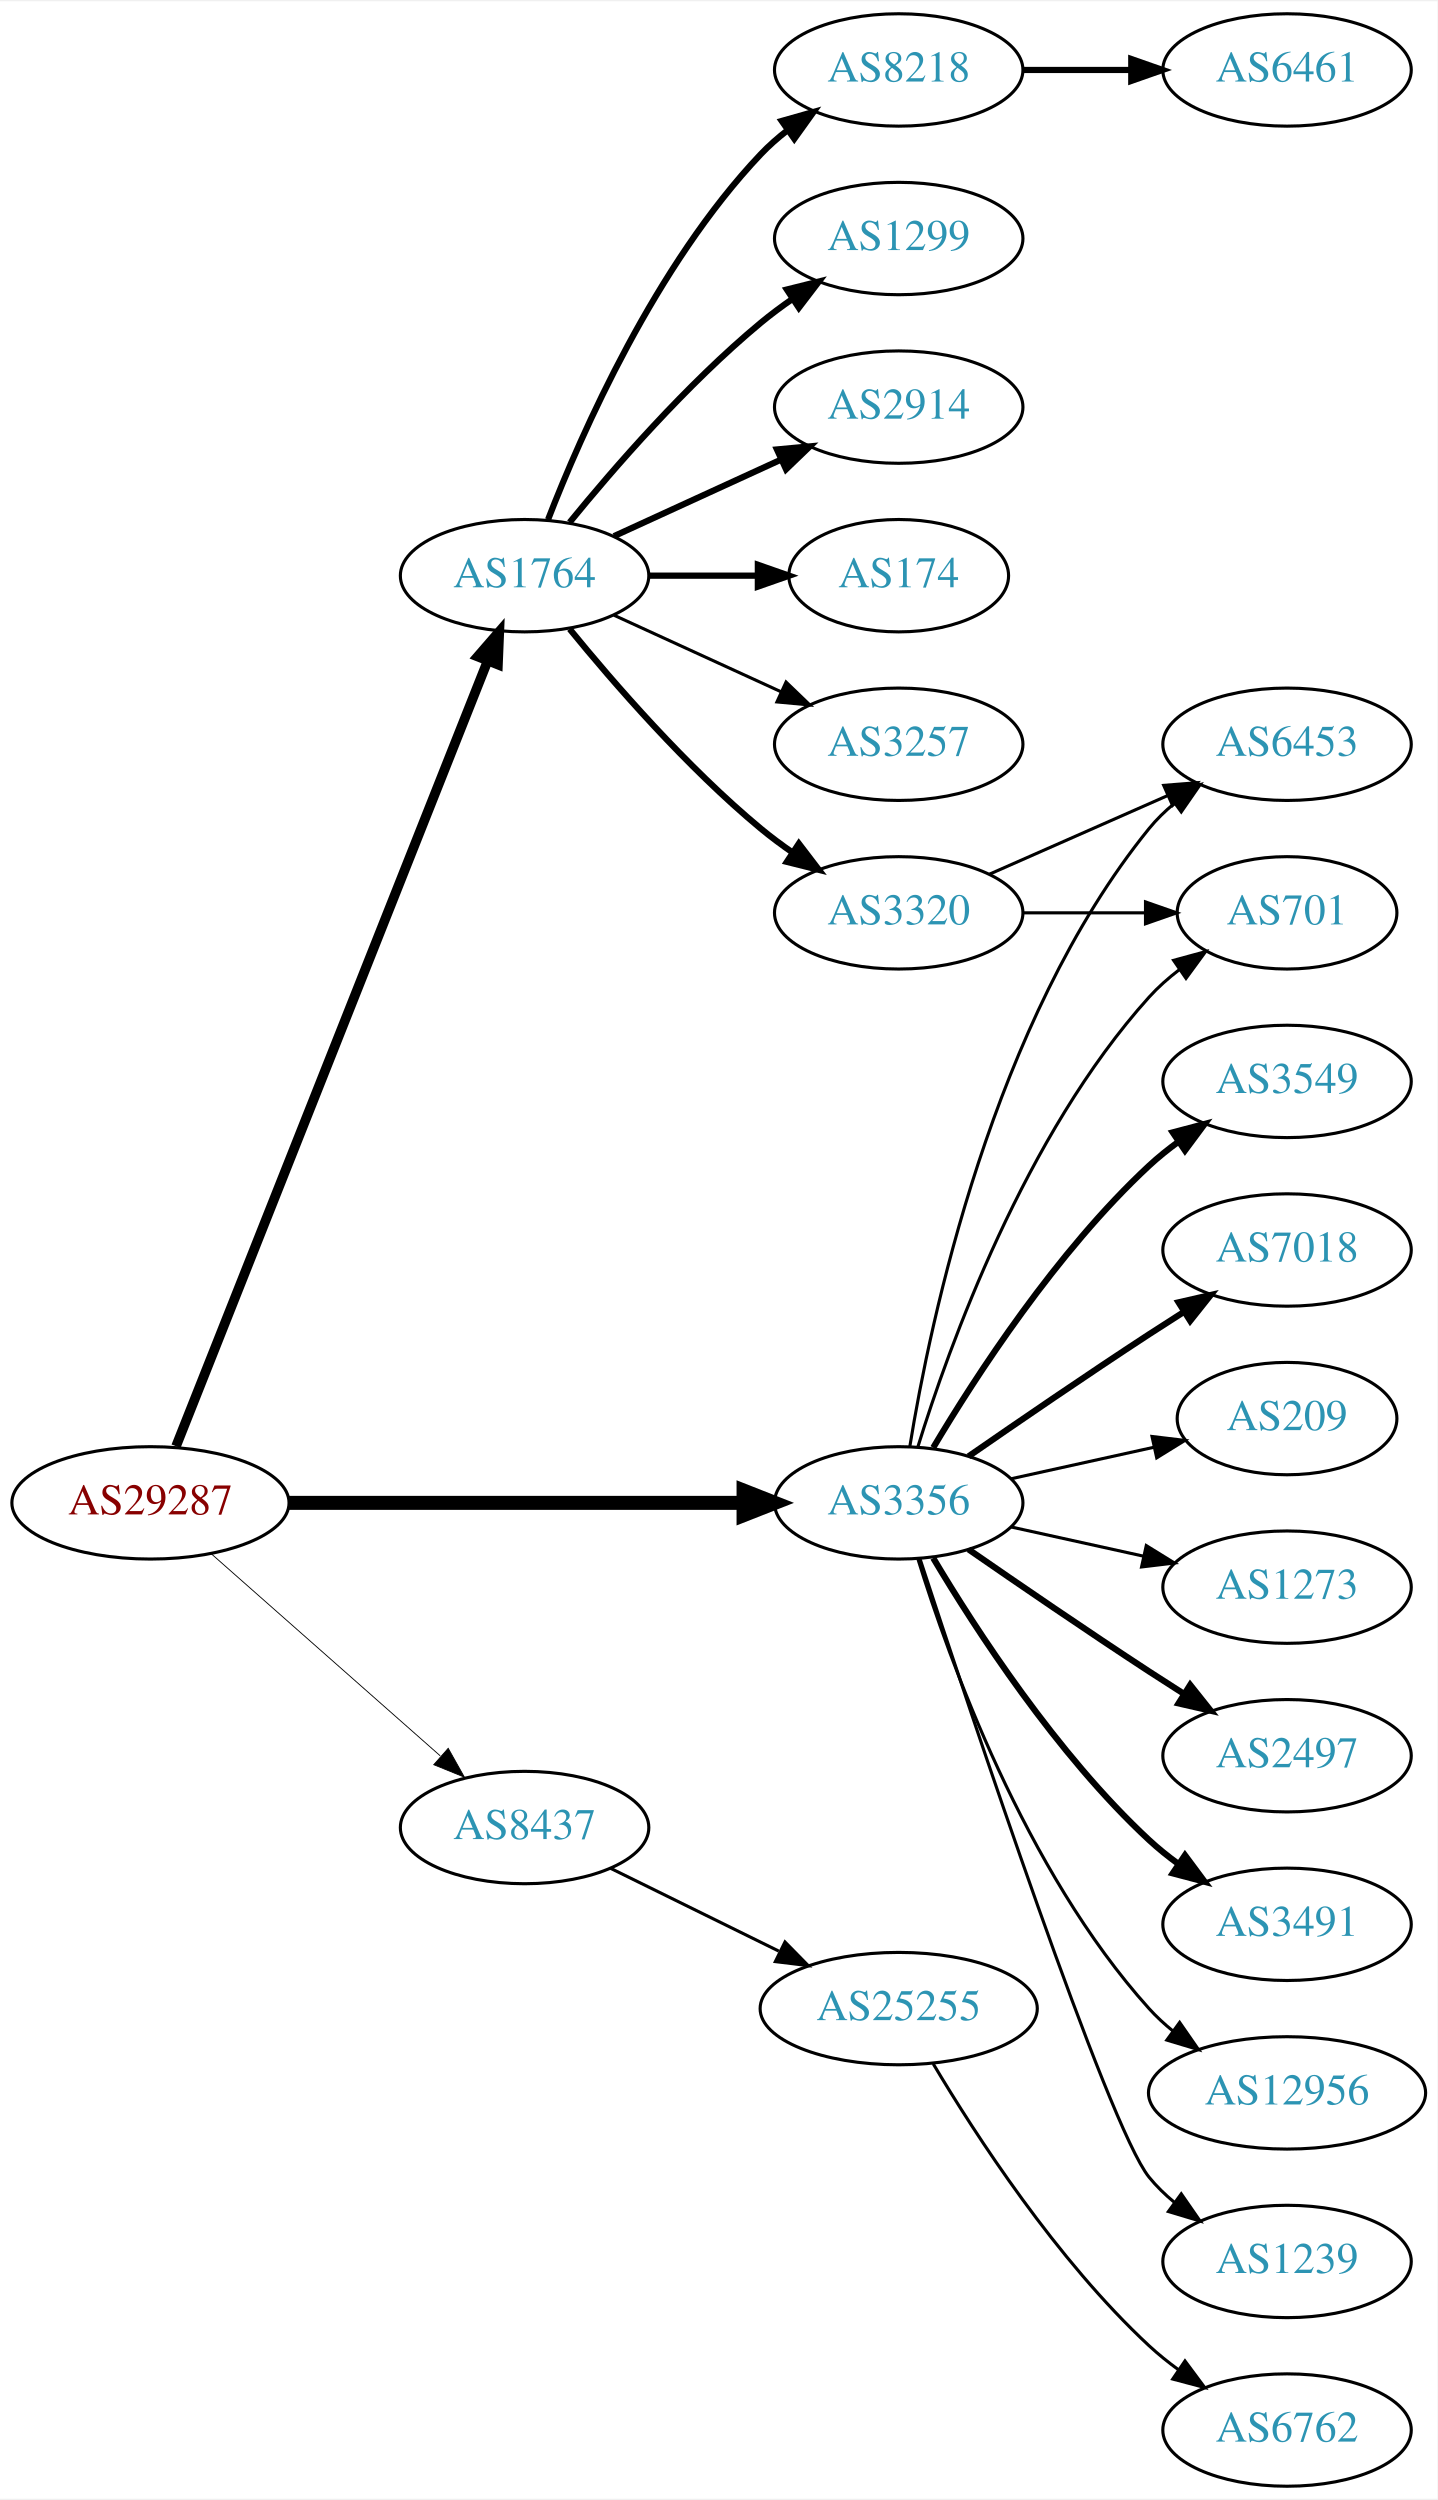
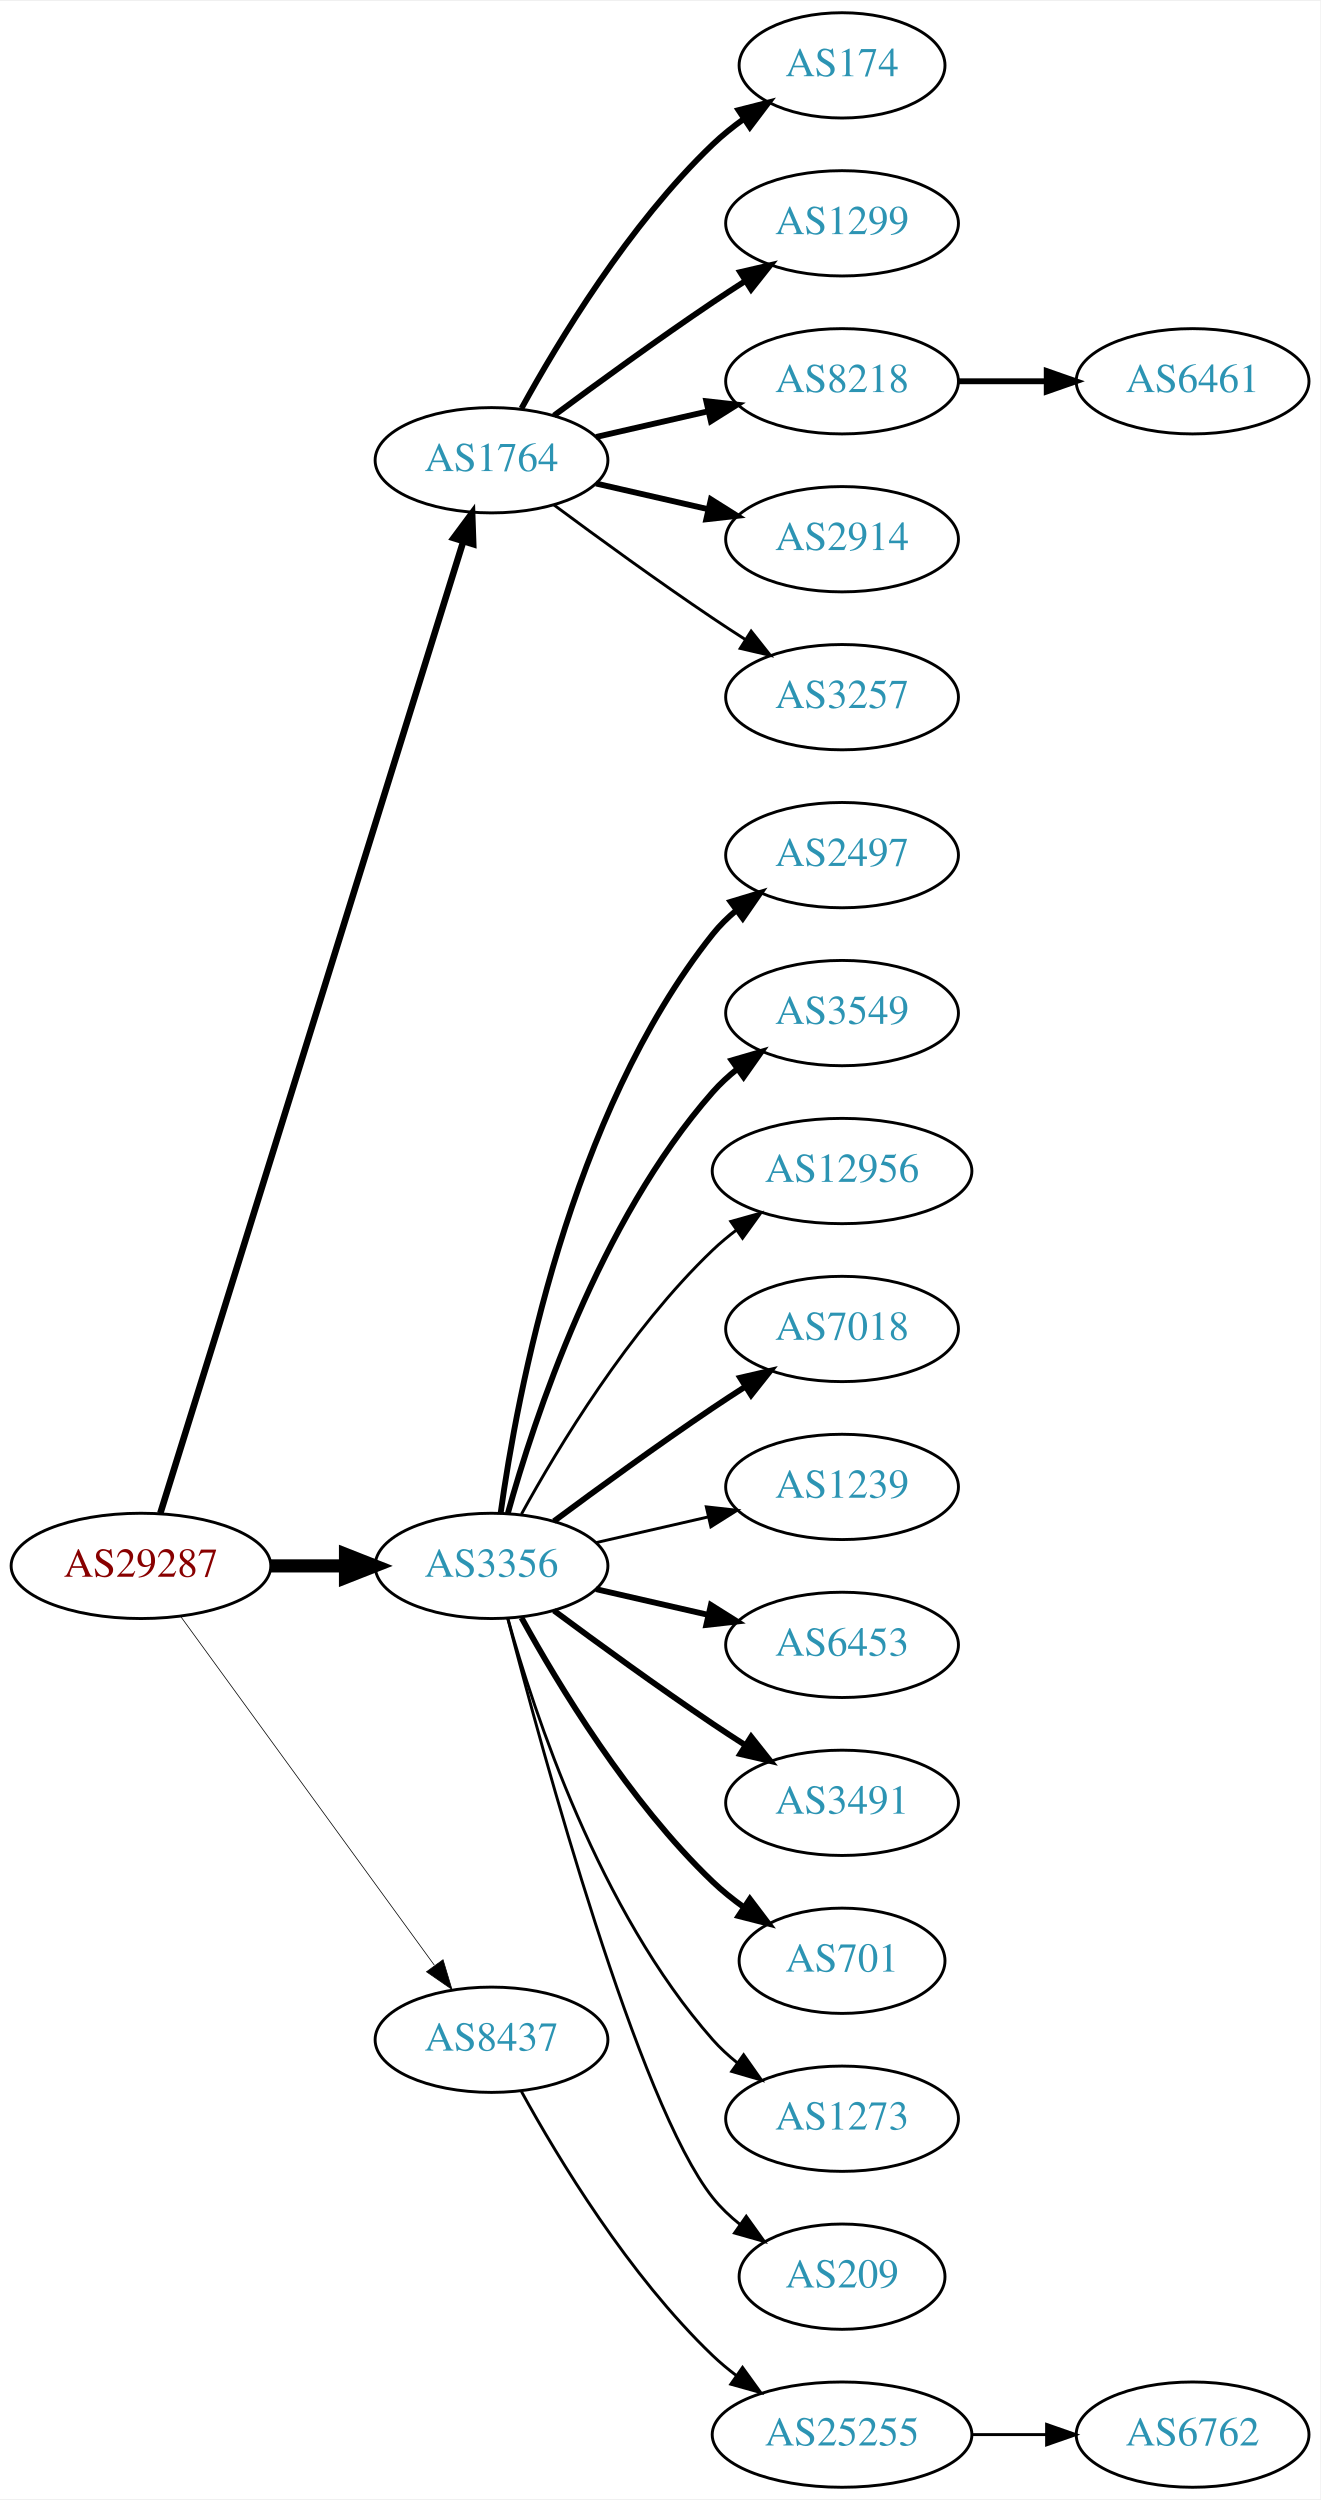
- <svg xmlns="http://www.w3.org/2000/svg" xmlns:xlink="http://www.w3.org/1999/xlink" width="460pt" height="800pt" viewBox="0.00 0.00 460.47 800.00">
-   <g id="graph0" class="graph" transform="scale(1 1) rotate(0) translate(4 796)">
-     <polygon fill="white" stroke="none" points="-4,4 -4,-796 456.469,-796 456.469,4 -4,4" />
+ <svg xmlns="http://www.w3.org/2000/svg" xmlns:xlink="http://www.w3.org/1999/xlink" width="451pt" height="854pt" viewBox="0.00 0.00 451.37 854.00">
+   <g id="graph0" class="graph" transform="scale(1 1) rotate(0) translate(4 850)">
+     <polygon fill="white" stroke="none" points="-4,4 -4,-850 447.37,-850 447.37,4 -4,4" />
    <g id="node1" class="node">
      <g id="a_node1">
        <a xlink:href="/asn/29287" xlink:title="AS29287 ~ Blizznet [AT]">
          <ellipse fill="#ffffff" stroke="black" cx="44.196" cy="-315" rx="44.393" ry="18" />
          <text text-anchor="middle" x="44.196" y="-311.3" font-family="Times,serif" font-size="14.00" fill="#880000">AS29287</text>
        </a>
      </g>
    </g>
    <g id="node2" class="node">
      <g id="a_node2">
        <a xlink:href="/asn/1764" xlink:title="AS1764 ~ NEXTLAYER-AS [AT]">
-           <ellipse fill="#ffffff" stroke="black" cx="164.039" cy="-612" rx="39.794" ry="18" />
-           <text text-anchor="middle" x="164.039" y="-608.3" font-family="Times,serif" font-size="14.00" fill="#2c94b3">AS1764</text>
+           <ellipse fill="#ffffff" stroke="black" cx="164.039" cy="-693" rx="39.794" ry="18" />
+           <text text-anchor="middle" x="164.039" y="-689.3" font-family="Times,serif" font-size="14.00" fill="#2c94b3">AS1764</text>
        </a>
      </g>
    </g>
    <g id="edge1" class="edge">
-       <path fill="none" stroke="black" stroke-width="3.094" d="M52.39,-333.132C72.325,-383.373 128.366,-524.615 152.148,-584.553" />
-       <polygon fill="black" stroke="black" stroke-width="3.094" points="148.997,-586.101 155.939,-594.106 155.504,-583.52 148.997,-586.101" />
+       <path fill="none" stroke="black" stroke-width="2.25" d="M50.801,-332.977C69.721,-393.669 131.331,-591.293 154.301,-664.972" />
+       <polygon fill="black" stroke="black" stroke-width="2.25" points="151.082,-666.407 157.4,-674.913 157.765,-664.324 151.082,-666.407" />
    </g>
    <g id="node3" class="node">
      <g id="a_node3">
-         <a xlink:href="/asn/3356" xlink:title="AS3356 ~ Level 3 Parent, LLC [US]">
-           <ellipse fill="#ffffff" stroke="black" cx="283.881" cy="-315" rx="39.794" ry="18" />
-           <text text-anchor="middle" x="283.881" y="-311.3" font-family="Times,serif" font-size="14.00" fill="#2c94b3">AS3356</text>
+         <a xlink:href="/asn/3356" xlink:title="AS3356 ~ LEVEL3 [US]">
+           <ellipse fill="#ffffff" stroke="black" cx="164.039" cy="-315" rx="39.794" ry="18" />
+           <text text-anchor="middle" x="164.039" y="-311.3" font-family="Times,serif" font-size="14.00" fill="#2c94b3">AS3356</text>
        </a>
      </g>
    </g>
    <g id="edge2" class="edge">
-       <path fill="none" stroke="black" stroke-width="4.5" d="M88.515,-315C129.583,-315 191.197,-315 234.004,-315" />
-       <polygon fill="black" stroke="black" stroke-width="4.5" points="234.187,-318.938 244.187,-315 234.187,-311.063 234.187,-318.938" />
+       <path fill="none" stroke="black" stroke-width="4.5" d="M88.407,-315C96.72,-315 105.482,-315 113.965,-315" />
+       <polygon fill="black" stroke="black" stroke-width="4.5" points="114.123,-318.938 124.123,-315 114.123,-311.063 114.123,-318.938" />
    </g>
    <g id="node4" class="node">
      <g id="a_node4">
        <a xlink:href="/asn/8437" xlink:title="AS8437 ~ Hutchison Drei Austria GmbH [AT]">
-           <ellipse fill="#ffffff" stroke="black" cx="164.039" cy="-211" rx="39.794" ry="18" />
-           <text text-anchor="middle" x="164.039" y="-207.3" font-family="Times,serif" font-size="14.00" fill="#2c94b3">AS8437</text>
+           <ellipse fill="#ffffff" stroke="black" cx="164.039" cy="-153" rx="39.794" ry="18" />
+           <text text-anchor="middle" x="164.039" y="-149.3" font-family="Times,serif" font-size="14.00" fill="#2c94b3">AS8437</text>
        </a>
      </g>
    </g>
    <g id="edge3" class="edge">
-       <path fill="none" stroke="black" stroke-width="0.281" d="M63.609,-298.75C83.326,-281.349 114.773,-253.596 137.016,-233.966" />
-       <polygon fill="black" stroke="black" stroke-width="0.281" points="139.573,-236.377 144.755,-227.136 134.941,-231.129 139.573,-236.377" />
+       <path fill="none" stroke="black" stroke-width="0.25" d="M57.807,-297.663C78.628,-269.04 120.29,-211.767 144.479,-178.514" />
+       <polygon fill="black" stroke="black" stroke-width="0.25" points="147.466,-180.358 150.518,-170.212 141.805,-176.24 147.466,-180.358" />
    </g>
    <g id="node5" class="node">
      <g id="a_node5">
-         <a xlink:href="/asn/8218" xlink:title="AS8218 ~ legacy Neotelecoms [FR]">
-           <ellipse fill="#ffffff" stroke="black" cx="283.881" cy="-774" rx="39.794" ry="18" />
-           <text text-anchor="middle" x="283.881" y="-770.3" font-family="Times,serif" font-size="14.00" fill="#2c94b3">AS8218</text>
+         <a xlink:href="/asn/174" xlink:title="AS174 ~ Cogent Communications [US]">
+           <ellipse fill="#ffffff" stroke="black" cx="283.881" cy="-828" rx="35.194" ry="18" />
+           <text text-anchor="middle" x="283.881" y="-824.3" font-family="Times,serif" font-size="14.00" fill="#2c94b3">AS174</text>
        </a>
      </g>
    </g>
    <g id="edge4" class="edge">
-       <path fill="none" stroke="black" stroke-width="2" d="M171.562,-629.994C182.312,-657.728 205.969,-711.429 239.685,-747 242.271,-749.728 245.188,-752.294 248.257,-754.677" />
-       <polygon fill="black" stroke="black" stroke-width="2" points="246.411,-757.658 256.605,-760.543 250.435,-751.93 246.411,-757.658" />
+       <path fill="none" stroke="black" stroke-width="2" d="M174.28,-710.713C186.825,-733.561 211.002,-773.611 239.685,-801 242.939,-804.107 246.606,-807.046 250.393,-809.76" />
+       <polygon fill="black" stroke="black" stroke-width="2" points="248.495,-812.701 258.761,-815.322 252.37,-806.872 248.495,-812.701" />
    </g>
    <g id="node6" class="node">
      <g id="a_node6">
        <a xlink:href="/asn/1299" xlink:title="AS1299 ~ Telia Carrier [EU]">
-           <ellipse fill="#ffffff" stroke="black" cx="283.881" cy="-720" rx="39.794" ry="18" />
-           <text text-anchor="middle" x="283.881" y="-716.3" font-family="Times,serif" font-size="14.00" fill="#2c94b3">AS1299</text>
+           <ellipse fill="#ffffff" stroke="black" cx="283.881" cy="-774" rx="39.794" ry="18" />
+           <text text-anchor="middle" x="283.881" y="-770.3" font-family="Times,serif" font-size="14.00" fill="#2c94b3">AS1299</text>
        </a>
      </g>
    </g>
    <g id="edge5" class="edge">
-       <path fill="none" stroke="black" stroke-width="2" d="M178.458,-629.065C192.572,-646.375 215.987,-673.345 239.685,-693 242.901,-695.668 246.402,-698.27 249.972,-700.741" />
-       <polygon fill="black" stroke="black" stroke-width="2" points="248.05,-703.666 258.329,-706.236 251.896,-697.817 248.05,-703.666" />
+       <path fill="none" stroke="black" stroke-width="2" d="M185.369,-708.277C200.231,-719.304 220.976,-734.407 239.685,-747 243.234,-749.389 246.984,-751.839 250.733,-754.242" />
+       <polygon fill="black" stroke="black" stroke-width="2" points="249.059,-757.325 259.381,-759.712 252.801,-751.409 249.059,-757.325" />
    </g>
    <g id="node7" class="node">
      <g id="a_node7">
+         <a xlink:href="/asn/8218" xlink:title="AS8218 ~ legacy Neotelecoms [FR]">
+           <ellipse fill="#ffffff" stroke="black" cx="283.881" cy="-720" rx="39.794" ry="18" />
+           <text text-anchor="middle" x="283.881" y="-716.3" font-family="Times,serif" font-size="14.00" fill="#2c94b3">AS8218</text>
+         </a>
+       </g>
+     </g>
+     <g id="edge6" class="edge">
+       <path fill="none" stroke="black" stroke-width="2" d="M199.758,-700.955C211.758,-703.704 225.379,-706.825 238.071,-709.733" />
+       <polygon fill="black" stroke="black" stroke-width="2" points="237.474,-713.187 248.003,-712.009 239.037,-706.364 237.474,-713.187" />
+     </g>
+     <g id="node8" class="node">
+       <g id="a_node8">
        <a xlink:href="/asn/2914" xlink:title="AS2914 ~ NTT America, Inc. [US]">
          <ellipse fill="#ffffff" stroke="black" cx="283.881" cy="-666" rx="39.794" ry="18" />
          <text text-anchor="middle" x="283.881" y="-662.3" font-family="Times,serif" font-size="14.00" fill="#2c94b3">AS2914</text>
        </a>
      </g>
    </g>
-     <g id="edge6" class="edge">
-       <path fill="none" stroke="black" stroke-width="2" d="M192.667,-624.661C208.624,-631.973 228.895,-641.261 246.178,-649.181" />
-       <polygon fill="black" stroke="black" stroke-width="2" points="244.876,-652.435 255.425,-653.419 247.793,-646.071 244.876,-652.435" />
-     </g>
-     <g id="node8" class="node">
-       <g id="a_node8">
-         <a xlink:href="/asn/174" xlink:title="AS174 ~ Cogent Communications [US]">
-           <ellipse fill="#ffffff" stroke="black" cx="283.881" cy="-612" rx="35.194" ry="18" />
-           <text text-anchor="middle" x="283.881" y="-608.3" font-family="Times,serif" font-size="14.00" fill="#2c94b3">AS174</text>
-         </a>
-       </g>
-     </g>
    <g id="edge7" class="edge">
-       <path fill="none" stroke="black" stroke-width="2" d="M203.951,-612C215.038,-612 227.198,-612 238.58,-612" />
-       <polygon fill="black" stroke="black" stroke-width="2" points="238.762,-615.5 248.762,-612 238.762,-608.5 238.762,-615.5" />
+       <path fill="none" stroke="black" stroke-width="2" d="M199.758,-685.045C211.758,-682.296 225.379,-679.175 238.071,-676.267" />
+       <polygon fill="black" stroke="black" stroke-width="2" points="239.037,-679.636 248.003,-673.991 237.474,-672.813 239.037,-679.636" />
    </g>
    <g id="node9" class="node">
      <g id="a_node9">
        <a xlink:href="/asn/3257" xlink:title="AS3257 ~ GTT [DE]">
+           <ellipse fill="#ffffff" stroke="black" cx="283.881" cy="-612" rx="39.794" ry="18" />
+           <text text-anchor="middle" x="283.881" y="-608.3" font-family="Times,serif" font-size="14.00" fill="#2c94b3">AS3257</text>
+         </a>
+       </g>
+     </g>
+     <g id="edge8" class="edge">
+       <path fill="none" stroke="black" d="M185.369,-677.723C200.231,-666.696 220.976,-651.593 239.685,-639 243.234,-636.611 246.984,-634.161 250.733,-631.758" />
+       <polygon fill="black" stroke="black" points="252.801,-634.591 259.381,-626.288 249.059,-628.675 252.801,-634.591" />
+     </g>
+     <g id="node11" class="node">
+       <g id="a_node11">
+         <a xlink:href="/asn/2497" xlink:title="AS2497 ~ Internet Initiative Japan Inc. [JP]">
          <ellipse fill="#ffffff" stroke="black" cx="283.881" cy="-558" rx="39.794" ry="18" />
-           <text text-anchor="middle" x="283.881" y="-554.3" font-family="Times,serif" font-size="14.00" fill="#2c94b3">AS3257</text>
-         </a>
-       </g>
-     </g>
-     <g id="edge8" class="edge">
-       <path fill="none" stroke="black" d="M192.667,-599.339C208.624,-592.027 228.895,-582.739 246.178,-574.819" />
-       <polygon fill="black" stroke="black" points="247.793,-577.929 255.425,-570.581 244.876,-571.565 247.793,-577.929" />
-     </g>
-     <g id="node10" class="node">
-       <g id="a_node10">
-         <a xlink:href="/asn/3320" xlink:title="AS3320 ~ DTAG [DE]">
-           <ellipse fill="#ffffff" stroke="black" cx="283.881" cy="-504" rx="39.794" ry="18" />
-           <text text-anchor="middle" x="283.881" y="-500.3" font-family="Times,serif" font-size="14.00" fill="#2c94b3">AS3320</text>
-         </a>
-       </g>
-     </g>
-     <g id="edge9" class="edge">
-       <path fill="none" stroke="black" stroke-width="2" d="M178.458,-594.935C192.572,-577.625 215.987,-550.655 239.685,-531 242.901,-528.332 246.402,-525.73 249.972,-523.259" />
-       <polygon fill="black" stroke="black" stroke-width="2" points="251.896,-526.183 258.329,-517.764 248.05,-520.334 251.896,-526.183" />
+           <text text-anchor="middle" x="283.881" y="-554.3" font-family="Times,serif" font-size="14.00" fill="#2c94b3">AS2497</text>
+         </a>
+       </g>
+     </g>
+     <g id="edge10" class="edge">
+       <path fill="none" stroke="black" stroke-width="2" d="M167.178,-333.17C172.678,-372.974 190.504,-469.233 239.685,-531 242.026,-533.94 244.781,-536.649 247.747,-539.121" />
+       <polygon fill="black" stroke="black" stroke-width="2" points="245.812,-542.042 255.953,-545.11 249.939,-536.388 245.812,-542.042" />
    </g>
    <g id="node12" class="node">
      <g id="a_node12">
-         <a xlink:href="/asn/2497" xlink:title="AS2497 ~ Internet Initiative Japan Inc. [JP]">
-           <ellipse fill="#ffffff" stroke="black" cx="408.273" cy="-234" rx="39.794" ry="18" />
-           <text text-anchor="middle" x="408.273" y="-230.3" font-family="Times,serif" font-size="14.00" fill="#2c94b3">AS2497</text>
+         <a xlink:href="/asn/3549" xlink:title="AS3549 ~ Level 3 Parent, LLC [US]">
+           <ellipse fill="#ffffff" stroke="black" cx="283.881" cy="-504" rx="39.794" ry="18" />
+           <text text-anchor="middle" x="283.881" y="-500.3" font-family="Times,serif" font-size="14.00" fill="#2c94b3">AS3549</text>
        </a>
      </g>
    </g>
    <g id="edge11" class="edge">
-       <path fill="none" stroke="black" stroke-width="2" d="M306.238,-300.099C322.089,-289.123 344.292,-273.921 364.077,-261 367.659,-258.661 371.43,-256.241 375.19,-253.856" />
-       <polygon fill="black" stroke="black" stroke-width="2" points="377.252,-256.693 383.851,-248.404 373.523,-250.769 377.252,-256.693" />
+       <path fill="none" stroke="black" stroke-width="2" d="M169.612,-332.946C178.517,-364.995 200.801,-432.842 239.685,-477 242.169,-479.821 245.019,-482.449 248.044,-484.871" />
+       <polygon fill="black" stroke="black" stroke-width="2" points="246.162,-487.828 256.334,-490.791 250.23,-482.131 246.162,-487.828" />
    </g>
    <g id="node13" class="node">
      <g id="a_node13">
-         <a xlink:href="/asn/701" xlink:title="AS701 ~ UUNET [US]">
-           <ellipse fill="#ffffff" stroke="black" cx="408.273" cy="-504" rx="35.194" ry="18" />
-           <text text-anchor="middle" x="408.273" y="-500.3" font-family="Times,serif" font-size="14.00" fill="#2c94b3">AS701</text>
+         <a xlink:href="/asn/12956" xlink:title="AS12956 ~ TELXIUS [ES]">
+           <ellipse fill="#ffffff" stroke="black" cx="283.881" cy="-450" rx="44.393" ry="18" />
+           <text text-anchor="middle" x="283.881" y="-446.3" font-family="Times,serif" font-size="14.00" fill="#2c94b3">AS12956</text>
        </a>
      </g>
    </g>
    <g id="edge12" class="edge">
-       <path fill="none" stroke="black" d="M290.019,-332.94C299.922,-364.979 324.259,-432.812 364.077,-477 366.941,-480.178 370.265,-483.119 373.773,-485.8" />
-       <polygon fill="black" stroke="black" points="371.939,-488.786 382.162,-491.569 375.906,-483.018 371.939,-488.786" />
+       <path fill="none" stroke="black" d="M174.28,-332.713C186.825,-355.561 211.002,-395.611 239.685,-423 242.192,-425.393 244.943,-427.687 247.805,-429.855" />
+       <polygon fill="black" stroke="black" points="245.852,-432.759 256.056,-435.61 249.857,-427.018 245.852,-432.759" />
    </g>
    <g id="node14" class="node">
      <g id="a_node14">
-         <a xlink:href="/asn/3491" xlink:title="AS3491 ~ PCCW Global, Inc. [US]">
-           <ellipse fill="#ffffff" stroke="black" cx="408.273" cy="-180" rx="39.794" ry="18" />
-           <text text-anchor="middle" x="408.273" y="-176.3" font-family="Times,serif" font-size="14.00" fill="#2c94b3">AS3491</text>
+         <a xlink:href="/asn/7018" xlink:title="AS7018 ~ AT&amp;T Services, Inc. [US]">
+           <ellipse fill="#ffffff" stroke="black" cx="283.881" cy="-396" rx="39.794" ry="18" />
+           <text text-anchor="middle" x="283.881" y="-392.3" font-family="Times,serif" font-size="14.00" fill="#2c94b3">AS7018</text>
        </a>
      </g>
    </g>
    <g id="edge13" class="edge">
-       <path fill="none" stroke="black" stroke-width="2" d="M294.927,-297.329C308.498,-274.528 334.43,-234.528 364.077,-207 366.984,-204.301 370.197,-201.72 373.521,-199.297" />
-       <polygon fill="black" stroke="black" stroke-width="2" points="375.58,-202.13 381.899,-193.625 371.656,-196.333 375.58,-202.13" />
+       <path fill="none" stroke="black" stroke-width="2" d="M185.369,-330.277C200.231,-341.304 220.976,-356.407 239.685,-369 243.234,-371.389 246.984,-373.839 250.733,-376.242" />
+       <polygon fill="black" stroke="black" stroke-width="2" points="249.059,-379.325 259.381,-381.712 252.801,-373.409 249.059,-379.325" />
    </g>
    <g id="node15" class="node">
      <g id="a_node15">
-         <a xlink:href="/asn/6453" xlink:title="AS6453 ~ TATA COMMUNICATIONS (AMERICA) INC [US]">
-           <ellipse fill="#ffffff" stroke="black" cx="408.273" cy="-558" rx="39.794" ry="18" />
-           <text text-anchor="middle" x="408.273" y="-554.3" font-family="Times,serif" font-size="14.00" fill="#2c94b3">AS6453</text>
+         <a xlink:href="/asn/1239" xlink:title="AS1239 ~ Sprint [US]">
+           <ellipse fill="#ffffff" stroke="black" cx="283.881" cy="-342" rx="39.794" ry="18" />
+           <text text-anchor="middle" x="283.881" y="-338.3" font-family="Times,serif" font-size="14.00" fill="#2c94b3">AS1239</text>
        </a>
      </g>
    </g>
    <g id="edge14" class="edge">
-       <path fill="none" stroke="black" d="M287.462,-333.178C293.917,-372.997 313.988,-469.286 364.077,-531 366.446,-533.918 369.219,-536.612 372.196,-539.075" />
-       <polygon fill="black" stroke="black" points="370.271,-542.003 380.418,-545.052 374.387,-536.341 370.271,-542.003" />
+       <path fill="none" stroke="black" d="M199.758,-322.955C211.758,-325.704 225.379,-328.825 238.071,-331.733" />
+       <polygon fill="black" stroke="black" points="237.474,-335.187 248.003,-334.009 239.037,-328.364 237.474,-335.187" />
    </g>
    <g id="node16" class="node">
      <g id="a_node16">
-         <a xlink:href="/asn/12956" xlink:title="AS12956 ~ TELXIUS [ES]">
-           <ellipse fill="#ffffff" stroke="black" cx="408.273" cy="-126" rx="44.393" ry="18" />
-           <text text-anchor="middle" x="408.273" y="-122.3" font-family="Times,serif" font-size="14.00" fill="#2c94b3">AS12956</text>
+         <a xlink:href="/asn/6453" xlink:title="AS6453 ~ TATA COMMUNICATIONS (AMERICA) INC [US]">
+           <ellipse fill="#ffffff" stroke="black" cx="283.881" cy="-288" rx="39.794" ry="18" />
+           <text text-anchor="middle" x="283.881" y="-284.3" font-family="Times,serif" font-size="14.00" fill="#2c94b3">AS6453</text>
        </a>
      </g>
    </g>
    <g id="edge15" class="edge">
-       <path fill="none" stroke="black" d="M290.019,-297.06C299.922,-265.021 324.259,-197.188 364.077,-153 366.397,-150.425 369.019,-148.006 371.796,-145.756" />
-       <polygon fill="black" stroke="black" points="373.872,-148.574 379.911,-139.868 369.762,-142.908 373.872,-148.574" />
+       <path fill="none" stroke="black" stroke-width="2" d="M199.758,-307.045C211.758,-304.296 225.379,-301.175 238.071,-298.267" />
+       <polygon fill="black" stroke="black" stroke-width="2" points="239.037,-301.636 248.003,-295.991 237.474,-294.813 239.037,-301.636" />
    </g>
    <g id="node17" class="node">
      <g id="a_node17">
-         <a xlink:href="/asn/1239" xlink:title="AS1239 ~ Sprint [US]">
-           <ellipse fill="#ffffff" stroke="black" cx="408.273" cy="-72" rx="39.794" ry="18" />
-           <text text-anchor="middle" x="408.273" y="-68.3" font-family="Times,serif" font-size="14.00" fill="#2c94b3">AS1239</text>
+         <a xlink:href="/asn/3491" xlink:title="AS3491 ~ PCCW Global, Inc. [US]">
+           <ellipse fill="#ffffff" stroke="black" cx="283.881" cy="-234" rx="39.794" ry="18" />
+           <text text-anchor="middle" x="283.881" y="-230.3" font-family="Times,serif" font-size="14.00" fill="#2c94b3">AS3491</text>
        </a>
      </g>
    </g>
    <g id="edge16" class="edge">
-       <path fill="none" stroke="black" d="M290.694,-297.12C306.675,-248.279 350.957,-115.165 364.077,-99 366.446,-96.082 369.219,-93.388 372.196,-90.925" />
-       <polygon fill="black" stroke="black" points="374.387,-93.659 380.418,-84.948 370.271,-87.997 374.387,-93.659" />
+       <path fill="none" stroke="black" stroke-width="2" d="M185.369,-299.723C200.231,-288.696 220.976,-273.593 239.685,-261 243.234,-258.611 246.984,-256.161 250.733,-253.758" />
+       <polygon fill="black" stroke="black" stroke-width="2" points="252.801,-256.591 259.381,-248.288 249.059,-250.675 252.801,-256.591" />
    </g>
    <g id="node18" class="node">
      <g id="a_node18">
-         <a xlink:href="/asn/3549" xlink:title="AS3549 ~ Level 3 Parent, LLC [US]">
-           <ellipse fill="#ffffff" stroke="black" cx="408.273" cy="-450" rx="39.794" ry="18" />
-           <text text-anchor="middle" x="408.273" y="-446.3" font-family="Times,serif" font-size="14.00" fill="#2c94b3">AS3549</text>
+         <a xlink:href="/asn/701" xlink:title="AS701 ~ UUNET [US]">
+           <ellipse fill="#ffffff" stroke="black" cx="283.881" cy="-180" rx="35.194" ry="18" />
+           <text text-anchor="middle" x="283.881" y="-176.3" font-family="Times,serif" font-size="14.00" fill="#2c94b3">AS701</text>
        </a>
      </g>
    </g>
    <g id="edge17" class="edge">
-       <path fill="none" stroke="black" stroke-width="2" d="M294.927,-332.671C308.498,-355.472 334.43,-395.472 364.077,-423 366.984,-425.699 370.197,-428.28 373.521,-430.703" />
-       <polygon fill="black" stroke="black" stroke-width="2" points="371.656,-433.667 381.899,-436.375 375.58,-427.87 371.656,-433.667" />
+       <path fill="none" stroke="black" stroke-width="2" d="M174.28,-297.287C186.825,-274.439 211.002,-234.389 239.685,-207 242.939,-203.893 246.606,-200.954 250.393,-198.24" />
+       <polygon fill="black" stroke="black" stroke-width="2" points="252.37,-201.128 258.761,-192.678 248.495,-195.299 252.37,-201.128" />
    </g>
    <g id="node19" class="node">
      <g id="a_node19">
-         <a xlink:href="/asn/7018" xlink:title="AS7018 ~ AT&amp;T Services, Inc. [US]">
-           <ellipse fill="#ffffff" stroke="black" cx="408.273" cy="-396" rx="39.794" ry="18" />
-           <text text-anchor="middle" x="408.273" y="-392.3" font-family="Times,serif" font-size="14.00" fill="#2c94b3">AS7018</text>
+         <a xlink:href="/asn/1273" xlink:title="AS1273 ~ Vodafone Group PLC [EU]">
+           <ellipse fill="#ffffff" stroke="black" cx="283.881" cy="-126" rx="39.794" ry="18" />
+           <text text-anchor="middle" x="283.881" y="-122.3" font-family="Times,serif" font-size="14.00" fill="#2c94b3">AS1273</text>
        </a>
      </g>
    </g>
    <g id="edge18" class="edge">
-       <path fill="none" stroke="black" stroke-width="2" d="M306.238,-329.901C322.089,-340.877 344.292,-356.079 364.077,-369 367.659,-371.339 371.43,-373.759 375.19,-376.144" />
-       <polygon fill="black" stroke="black" stroke-width="2" points="373.523,-379.231 383.851,-381.596 377.252,-373.307 373.523,-379.231" />
+       <path fill="none" stroke="black" d="M169.612,-297.054C178.517,-265.005 200.801,-197.158 239.685,-153 242.169,-150.179 245.019,-147.551 248.044,-145.129" />
+       <polygon fill="black" stroke="black" points="250.23,-147.869 256.334,-139.209 246.162,-142.172 250.23,-147.869" />
    </g>
    <g id="node20" class="node">
      <g id="a_node20">
        <a xlink:href="/asn/209" xlink:title="AS209 ~ CenturyLink Communications, LLC [US]">
-           <ellipse fill="#ffffff" stroke="black" cx="408.273" cy="-342" rx="35.194" ry="18" />
-           <text text-anchor="middle" x="408.273" y="-338.3" font-family="Times,serif" font-size="14.00" fill="#2c94b3">AS209</text>
+           <ellipse fill="#ffffff" stroke="black" cx="283.881" cy="-72" rx="35.194" ry="18" />
+           <text text-anchor="middle" x="283.881" y="-68.3" font-family="Times,serif" font-size="14.00" fill="#2c94b3">AS209</text>
        </a>
      </g>
    </g>
    <g id="edge19" class="edge">
-       <path fill="none" stroke="black" d="M319.954,-322.737C334.187,-325.877 350.742,-329.529 365.586,-332.804" />
-       <polygon fill="black" stroke="black" points="365.021,-336.263 375.54,-335 366.529,-329.428 365.021,-336.263" />
+       <path fill="none" stroke="black" d="M169.556,-297.158C181.406,-251.353 214.229,-130.97 239.685,-99 242.35,-95.653 245.55,-92.607 248.988,-89.868" />
+       <polygon fill="black" stroke="black" points="251.126,-92.643 257.302,-84.035 247.106,-86.913 251.126,-92.643" />
    </g>
    <g id="node21" class="node">
      <g id="a_node21">
-         <a xlink:href="/asn/1273" xlink:title="AS1273 ~ Vodafone Group PLC [EU]">
-           <ellipse fill="#ffffff" stroke="black" cx="408.273" cy="-288" rx="39.794" ry="18" />
-           <text text-anchor="middle" x="408.273" y="-284.3" font-family="Times,serif" font-size="14.00" fill="#2c94b3">AS1273</text>
+         <a xlink:href="/asn/25255" xlink:title="AS25255 ~ ==&gt; TELE2 AUSTRIA &lt;== [AT]">
+           <ellipse fill="#ffffff" stroke="black" cx="283.881" cy="-18" rx="44.393" ry="18" />
+           <text text-anchor="middle" x="283.881" y="-14.3" font-family="Times,serif" font-size="14.00" fill="#2c94b3">AS25255</text>
        </a>
      </g>
    </g>
    <g id="edge20" class="edge">
-       <path fill="none" stroke="black" d="M319.954,-307.263C333.141,-304.354 348.321,-301.005 362.287,-297.924" />
-       <polygon fill="black" stroke="black" points="363.184,-301.31 372.196,-295.738 361.676,-294.475 363.184,-301.31" />
+       <path fill="none" stroke="black" d="M174.28,-135.287C186.825,-112.439 211.002,-72.389 239.685,-45 242.192,-42.607 244.943,-40.313 247.805,-38.145" />
+       <polygon fill="black" stroke="black" points="249.857,-40.982 256.056,-32.389 245.852,-35.241 249.857,-40.982" />
+     </g>
+     <g id="node10" class="node">
+       <g id="a_node10">
+         <a xlink:href="/asn/6461" xlink:title="AS6461 ~ Zayo Bandwidth [US]">
+           <ellipse fill="#ffffff" stroke="black" cx="403.724" cy="-720" rx="39.794" ry="18" />
+           <text text-anchor="middle" x="403.724" y="-716.3" font-family="Times,serif" font-size="14.00" fill="#2c94b3">AS6461</text>
+         </a>
+       </g>
+     </g>
+     <g id="edge9" class="edge">
+       <path fill="none" stroke="black" stroke-width="2" d="M323.794,-720C333.347,-720 343.697,-720 353.659,-720" />
+       <polygon fill="black" stroke="black" stroke-width="2" points="353.852,-723.5 363.852,-720 353.852,-716.5 353.852,-723.5" />
    </g>
    <g id="node22" class="node">
      <g id="a_node22">
-         <a xlink:href="/asn/25255" xlink:title="AS25255 ~ ==&gt; TELE2 AUSTRIA &lt;== [AT]">
-           <ellipse fill="#ffffff" stroke="black" cx="283.881" cy="-153" rx="44.393" ry="18" />
-           <text text-anchor="middle" x="283.881" y="-149.3" font-family="Times,serif" font-size="14.00" fill="#2c94b3">AS25255</text>
-         </a>
-       </g>
-     </g>
-     <g id="edge23" class="edge">
-       <path fill="none" stroke="black" d="M191.485,-197.984C207.402,-190.149 227.917,-180.052 245.477,-171.41" />
-       <polygon fill="black" stroke="black" points="247.454,-174.338 254.881,-166.781 244.363,-168.057 247.454,-174.338" />
-     </g>
-     <g id="node11" class="node">
-       <g id="a_node11">
-         <a xlink:href="/asn/6461" xlink:title="AS6461 ~ Zayo Bandwidth [US]">
-           <ellipse fill="#ffffff" stroke="black" cx="408.273" cy="-774" rx="39.794" ry="18" />
-           <text text-anchor="middle" x="408.273" y="-770.3" font-family="Times,serif" font-size="14.00" fill="#2c94b3">AS6461</text>
-         </a>
-       </g>
-     </g>
-     <g id="edge10" class="edge">
-       <path fill="none" stroke="black" stroke-width="2" d="M323.607,-774C334.545,-774 346.596,-774 358.062,-774" />
-       <polygon fill="black" stroke="black" stroke-width="2" points="358.38,-777.5 368.38,-774 358.38,-770.5 358.38,-777.5" />
+         <a xlink:href="/asn/6762" xlink:title="AS6762 ~ TELECOM ITALIA SPARKLE S.p.A. [IT]">
+           <ellipse fill="#ffffff" stroke="black" cx="403.724" cy="-18" rx="39.794" ry="18" />
+           <text text-anchor="middle" x="403.724" y="-14.3" font-family="Times,serif" font-size="14.00" fill="#2c94b3">AS6762</text>
+         </a>
+       </g>
    </g>
    <g id="edge21" class="edge">
-       <path fill="none" stroke="black" d="M323.607,-504C336.096,-504 350.035,-504 362.898,-504" />
-       <polygon fill="black" stroke="black" points="362.936,-507.5 372.936,-504 362.936,-500.5 362.936,-507.5" />
-     </g>
-     <g id="edge22" class="edge">
-       <path fill="none" stroke="black" d="M312.96,-516.389C329.908,-523.866 351.706,-533.483 370.075,-541.588" />
-       <polygon fill="black" stroke="black" points="368.763,-544.834 379.325,-545.669 371.589,-538.43 368.763,-544.834" />
-     </g>
-     <g id="node23" class="node">
-       <g id="a_node23">
-         <a xlink:href="/asn/6762" xlink:title="AS6762 ~ TELECOM ITALIA SPARKLE S.p.A. [IT]">
-           <ellipse fill="#ffffff" stroke="black" cx="408.273" cy="-18" rx="39.794" ry="18" />
-           <text text-anchor="middle" x="408.273" y="-14.3" font-family="Times,serif" font-size="14.00" fill="#2c94b3">AS6762</text>
-         </a>
-       </g>
-     </g>
-     <g id="edge24" class="edge">
-       <path fill="none" stroke="black" d="M294.927,-135.329C308.498,-112.528 334.43,-72.528 364.077,-45 366.984,-42.301 370.197,-39.72 373.521,-37.297" />
-       <polygon fill="black" stroke="black" points="375.58,-40.13 381.899,-31.625 371.656,-34.333 375.58,-40.13" />
+       <path fill="none" stroke="black" d="M328.092,-18C336.405,-18 345.168,-18 353.65,-18" />
+       <polygon fill="black" stroke="black" points="353.809,-21.5 363.809,-18 353.809,-14.5 353.809,-21.5" />
    </g>
  </g>
</svg>
